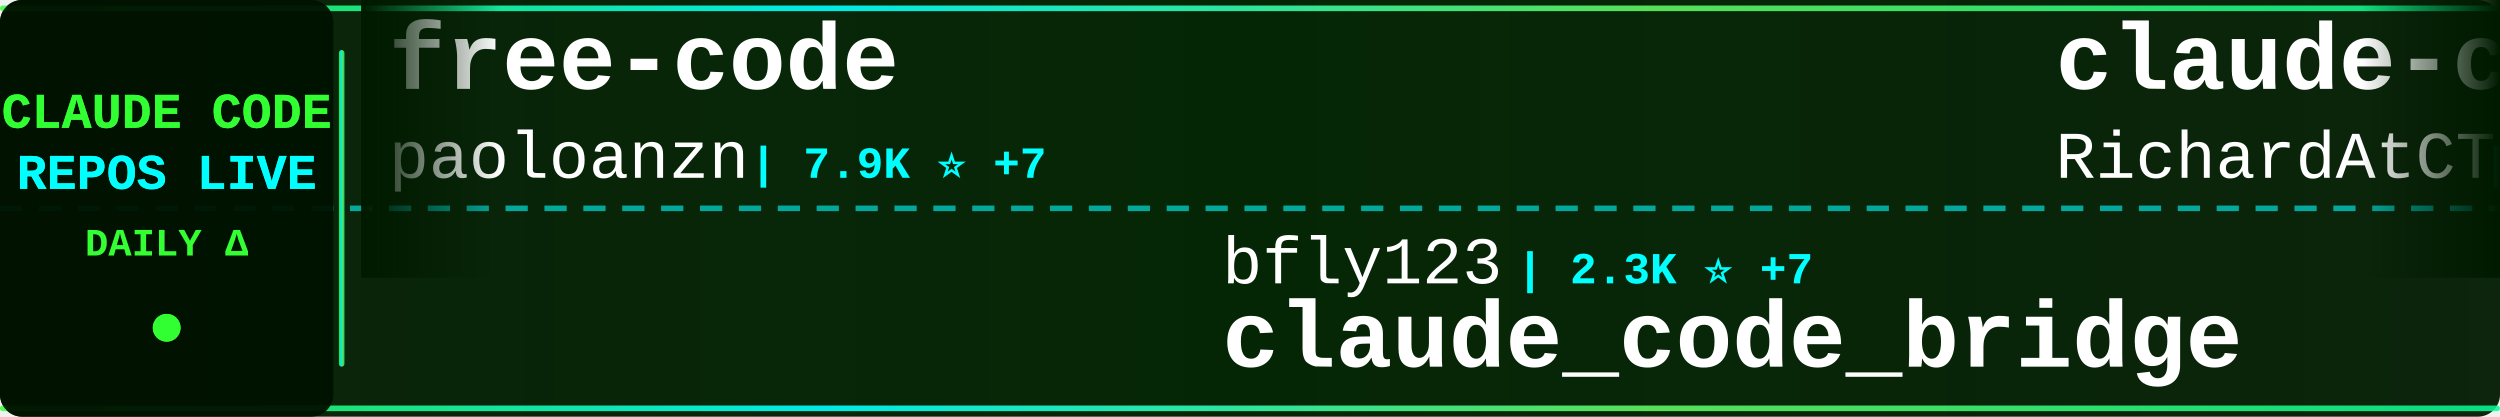
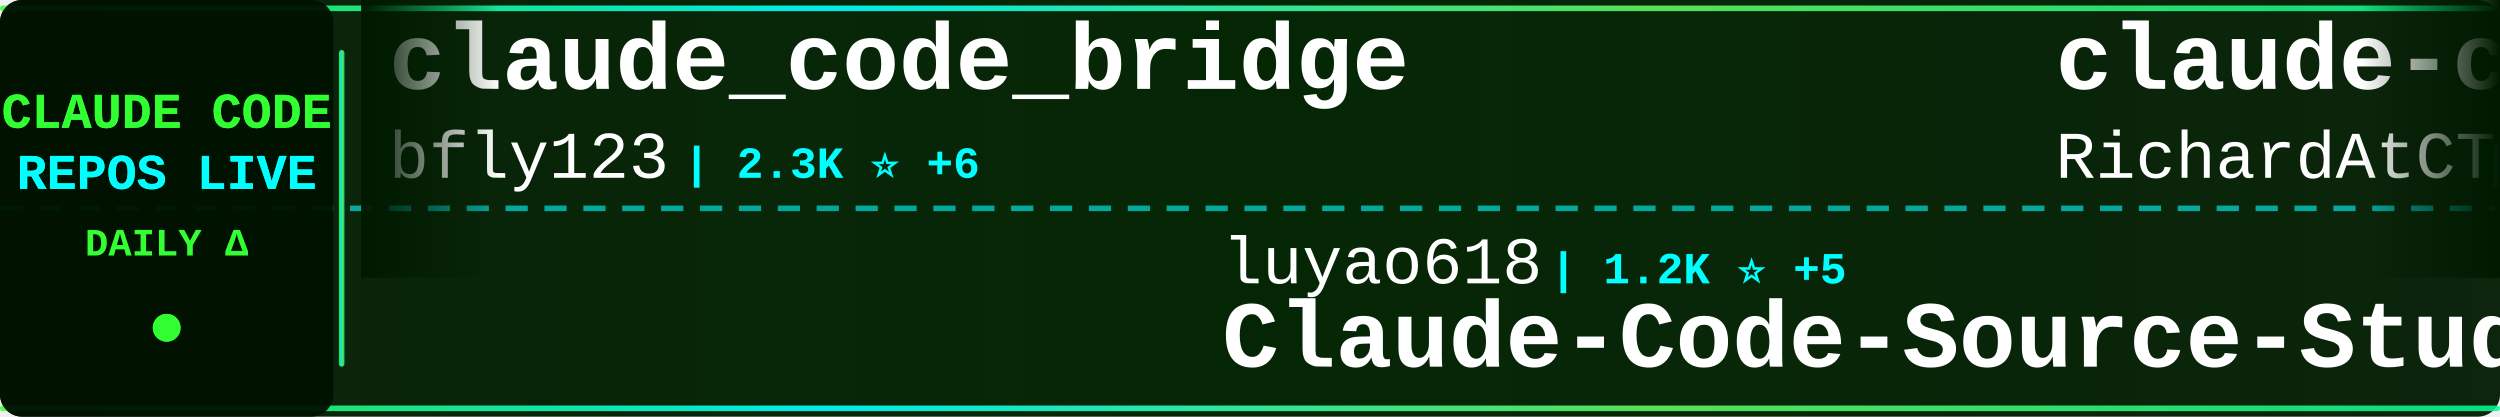
<svg xmlns="http://www.w3.org/2000/svg" width="900" height="150">
  <defs>
    <linearGradient id="tickerBg" x1="0%" y1="0%" x2="100%" y2="0%">
      <stop offset="0%" style="stop-color:#001a00;stop-opacity:0.95" />
      <stop offset="50%" style="stop-color:#002200;stop-opacity:0.98" />
      <stop offset="100%" style="stop-color:#001a00;stop-opacity:0.95" />
    </linearGradient>
    <linearGradient id="borderGrad" x1="0%" y1="0%" x2="100%" y2="0%">
      <stop offset="0%" style="stop-color:#33ff33;stop-opacity:0.85">
        <animate attributeName="stop-opacity" values="0.85;1;0.85" dur="2s" repeatCount="indefinite" />
      </stop>
      <stop offset="33%" style="stop-color:#00ffff;stop-opacity:0.9">
        <animate attributeName="stop-opacity" values="0.9;1;0.9" dur="2.2s" repeatCount="indefinite" />
      </stop>
      <stop offset="66%" style="stop-color:#66ff66;stop-opacity:0.85">
        <animate attributeName="stop-opacity" values="0.85;1;0.85" dur="1.8s" repeatCount="indefinite" />
      </stop>
      <stop offset="100%" style="stop-color:#00ff99;stop-opacity:0.85">
        <animate attributeName="stop-opacity" values="0.85;1;0.85" dur="2s" repeatCount="indefinite" />
      </stop>
    </linearGradient>
    <filter id="textGlow">
      <feGaussianBlur stdDeviation="0.1" result="coloredBlur" />
      <feMerge>
        <feMergeNode in="coloredBlur" />
        <feMergeNode in="SourceGraphic" />
      </feMerge>
    </filter>
    <filter id="metricGlow">
      <feGaussianBlur stdDeviation="0.2" result="coloredBlur" />
      <feMerge>
        <feMergeNode in="coloredBlur" />
        <feMergeNode in="SourceGraphic" />
      </feMerge>
    </filter>
    <linearGradient id="leftFade" x1="0%" y1="0%" x2="100%" y2="0%">
      <stop offset="0%" style="stop-color:#001a00;stop-opacity:1" />
      <stop offset="100%" style="stop-color:#001a00;stop-opacity:0" />
    </linearGradient>
    <linearGradient id="rightFade" x1="0%" y1="0%" x2="100%" y2="0%">
      <stop offset="0%" style="stop-color:#001a00;stop-opacity:0" />
      <stop offset="100%" style="stop-color:#001a00;stop-opacity:1" />
    </linearGradient>
  </defs>
  <rect width="900" height="150" fill="url(#tickerBg)" rx="8" />
  <rect x="0" y="2" width="900" height="2" fill="url(#borderGrad)" rx="1" />
  <rect x="0" y="146" width="900" height="2" fill="url(#borderGrad)" rx="1" />
  <line x1="0" y1="75" x2="900" y2="75" stroke="#00ffff" stroke-width="2" stroke-dasharray="8 6" opacity="0.6" />
  <rect x="0" y="0" width="120" height="150" fill="#001100" opacity="0.95" rx="8" />
  <text x="60" y="46" font-family="'Courier New', monospace" font-size="18" font-weight="bold" fill="#33ff33" text-anchor="middle" filter="url(#textGlow)">
    CLAUDE CODE
  </text>
  <text x="60" y="68" font-family="'Courier New', monospace" font-size="18" font-weight="bold" fill="#00ffff" text-anchor="middle" filter="url(#textGlow)">
    REPOS LIVE
  </text>
  <text x="60" y="92" font-family="'Courier New', monospace" font-size="14" font-weight="bold" fill="#33ff33" text-anchor="middle">
    DAILY Δ
  </text>
  <circle cx="60" cy="118" r="5" fill="#33ff33" filter="url(#metricGlow)">
    <animate attributeName="r" values="4;6;4" dur="1.5s" repeatCount="indefinite" />
    <animate attributeName="opacity" values="0.6;1;0.6" dur="1.5s" repeatCount="indefinite" />
  </circle>
  <rect x="122" y="18" width="2" height="114" fill="url(#borderGrad)" rx="1" />
  <clipPath id="tickerClip">
    <rect x="130" y="0" width="770" height="150" />
  </clipPath>
  <g clip-path="url(#tickerClip)">
    <g id="tickerItems">
      <animateTransform attributeName="transform" attributeType="XML" type="translate" from="0 0" to="-3000 0" dur="54s" repeatCount="indefinite" />
      <g transform="translate(0, 0)">
-         <text x="140" y="32" font-family="'Courier New', monospace" font-size="34" font-weight="bold" fill="#ffffff">free-code</text>
-         <text x="140" y="64" font-family="'Courier New', monospace" font-size="24" font-weight="normal" fill="#ffffff" opacity="1.0">paoloanzn</text>
-         <text x="270" y="64" font-family="'Courier New', monospace" font-size="16" font-weight="bold" fill="#00ffff"> | 7.9K ⭐ +7</text>
+         <text x="140" y="32" font-family="'Courier New', monospace" font-size="34" font-weight="bold" fill="#ffffff">claude_code_bridge</text>
+         <text x="140" y="64" font-family="'Courier New', monospace" font-size="24" font-weight="normal" fill="#ffffff" opacity="1.0">bfly123</text>
+         <text x="246" y="64" font-family="'Courier New', monospace" font-size="16" font-weight="bold" fill="#00ffff"> | 2.3K ⭐ +6</text>
      </g>
      <g transform="translate(300, 0)">
-         <text x="140" y="102" font-family="'Courier New', monospace" font-size="24" font-weight="normal" fill="#ffffff" opacity="1.0">bfly123</text>
-         <text x="246" y="102" font-family="'Courier New', monospace" font-size="16" font-weight="bold" fill="#00ffff"> | 2.3K ⭐ +7</text>
-         <text x="140" y="132" font-family="'Courier New', monospace" font-size="34" font-weight="bold" fill="#ffffff">claude_code_bridge</text>
+         <text x="140" y="102" font-family="'Courier New', monospace" font-size="24" font-weight="normal" fill="#ffffff" opacity="1.0">luyao618</text>
+         <text x="258" y="102" font-family="'Courier New', monospace" font-size="16" font-weight="bold" fill="#00ffff"> | 1.2K ⭐ +5</text>
+         <text x="140" y="132" font-family="'Courier New', monospace" font-size="34" font-weight="bold" fill="#ffffff">Claude-Code-Source-Study</text>
      </g>
      <g transform="translate(600, 0)">
        <text x="140" y="32" font-family="'Courier New', monospace" font-size="34" font-weight="bold" fill="#ffffff">claude-code-telegram</text>
        <text x="140" y="64" font-family="'Courier New', monospace" font-size="24" font-weight="normal" fill="#ffffff" opacity="1.0">RichardAtCT</text>
-         <text x="294" y="64" font-family="'Courier New', monospace" font-size="16" font-weight="bold" fill="#00ffff"> | 2.5K ⭐</text>
+         <text x="294" y="64" font-family="'Courier New', monospace" font-size="16" font-weight="bold" fill="#00ffff"> | 2.5K ⭐ +1</text>
      </g>
      <g transform="translate(900, 0)">
-         <text x="140" y="102" font-family="'Courier New', monospace" font-size="24" font-weight="normal" fill="#ffffff" opacity="1.0">LING71671</text>
-         <text x="270" y="102" font-family="'Courier New', monospace" font-size="16" font-weight="bold" fill="#00ffff"> | 753 ⭐ +3</text>
-         <text x="140" y="132" font-family="'Courier New', monospace" font-size="34" font-weight="bold" fill="#ffffff">Open-ClaudeCode</text>
+         <text x="140" y="102" font-family="'Courier New', monospace" font-size="24" font-weight="normal" fill="#ffffff" opacity="1.0">affaan-m</text>
+         <text x="258" y="102" font-family="'Courier New', monospace" font-size="16" font-weight="bold" fill="#00ffff"> | 160.3K ⭐ +241</text>
+         <text x="140" y="132" font-family="'Courier New', monospace" font-size="34" font-weight="bold" fill="#ffffff">everything-claude-code</text>
      </g>
      <g transform="translate(1200, 0)">
-         <text x="140" y="32" font-family="'Courier New', monospace" font-size="34" font-weight="bold" fill="#ffffff">claude-code-cli</text>
-         <text x="140" y="64" font-family="'Courier New', monospace" font-size="24" font-weight="normal" fill="#ffffff" opacity="1.0">huangserva</text>
-         <text x="282" y="64" font-family="'Courier New', monospace" font-size="16" font-weight="bold" fill="#00ffff"> | 553 ⭐ +1</text>
+         <text x="140" y="32" font-family="'Courier New', monospace" font-size="34" font-weight="bold" fill="#ffffff">claude-code-source-build</text>
+         <text x="140" y="64" font-family="'Courier New', monospace" font-size="24" font-weight="normal" fill="#ffffff" opacity="1.0">andrew-kramer-inno</text>
+         <text x="378" y="64" font-family="'Courier New', monospace" font-size="16" font-weight="bold" fill="#00ffff"> | 573 ⭐</text>
      </g>
      <g transform="translate(1500, 0)">
-         <text x="140" y="102" font-family="'Courier New', monospace" font-size="24" font-weight="normal" fill="#ffffff" opacity="1.0">affaan-m</text>
-         <text x="258" y="102" font-family="'Courier New', monospace" font-size="16" font-weight="bold" fill="#00ffff"> | 160.0K ⭐ +215</text>
-         <text x="140" y="132" font-family="'Courier New', monospace" font-size="34" font-weight="bold" fill="#ffffff">everything-claude-code</text>
+         <text x="140" y="102" font-family="'Courier New', monospace" font-size="24" font-weight="normal" fill="#ffffff" opacity="1.0">ponponon</text>
+         <text x="258" y="102" font-family="'Courier New', monospace" font-size="16" font-weight="bold" fill="#00ffff"> | 2.2K ⭐</text>
+         <text x="140" y="132" font-family="'Courier New', monospace" font-size="34" font-weight="bold" fill="#ffffff">claude_code_src</text>
      </g>
      <g transform="translate(1800, 0)">
-         <text x="140" y="32" font-family="'Courier New', monospace" font-size="34" font-weight="bold" fill="#ffffff">claude-code</text>
-         <text x="140" y="64" font-family="'Courier New', monospace" font-size="24" font-weight="normal" fill="#ffffff" opacity="1.0">xorespesp</text>
-         <text x="270" y="64" font-family="'Courier New', monospace" font-size="16" font-weight="bold" fill="#00ffff"> | 218 ⭐ +2</text>
+         <text x="140" y="32" font-family="'Courier New', monospace" font-size="34" font-weight="bold" fill="#ffffff">claude-code-reverse</text>
+         <text x="140" y="64" font-family="'Courier New', monospace" font-size="24" font-weight="normal" fill="#ffffff" opacity="1.0">Yuyz0112</text>
+         <text x="258" y="64" font-family="'Courier New', monospace" font-size="16" font-weight="bold" fill="#00ffff"> | 2.3K ⭐</text>
      </g>
      <g transform="translate(2100, 0)">
-         <text x="140" y="102" font-family="'Courier New', monospace" font-size="24" font-weight="normal" fill="#ffffff" opacity="1.0">carlvellotti</text>
-         <text x="306" y="102" font-family="'Courier New', monospace" font-size="16" font-weight="bold" fill="#00ffff"> | 1.9K ⭐ +2</text>
-         <text x="140" y="132" font-family="'Courier New', monospace" font-size="34" font-weight="bold" fill="#ffffff">claude-code-pm-course</text>
+         <text x="140" y="102" font-family="'Courier New', monospace" font-size="24" font-weight="normal" fill="#ffffff" opacity="1.0">fuergaosi233</text>
+         <text x="306" y="102" font-family="'Courier New', monospace" font-size="16" font-weight="bold" fill="#00ffff"> | 2.4K ⭐ +3</text>
+         <text x="140" y="132" font-family="'Courier New', monospace" font-size="34" font-weight="bold" fill="#ffffff">claude-code-proxy</text>
      </g>
      <g transform="translate(2400, 0)">
        <text x="140" y="32" font-family="'Courier New', monospace" font-size="34" font-weight="bold" fill="#ffffff">claude-code</text>
-         <text x="140" y="64" font-family="'Courier New', monospace" font-size="24" font-weight="normal" fill="#ffffff" opacity="1.0">codeaashu</text>
-         <text x="270" y="64" font-family="'Courier New', monospace" font-size="16" font-weight="bold" fill="#00ffff"> | 2.2K ⭐ +7</text>
+         <text x="140" y="64" font-family="'Courier New', monospace" font-size="24" font-weight="normal" fill="#ffffff" opacity="1.0">tanbiralam</text>
+         <text x="282" y="64" font-family="'Courier New', monospace" font-size="16" font-weight="bold" fill="#00ffff"> | 1.5K ⭐ +3</text>
      </g>
      <g transform="translate(2700, 0)">
-         <text x="140" y="102" font-family="'Courier New', monospace" font-size="24" font-weight="normal" fill="#ffffff" opacity="1.0">ding113</text>
-         <text x="246" y="102" font-family="'Courier New', monospace" font-size="16" font-weight="bold" fill="#00ffff"> | 2.5K ⭐ +10</text>
-         <text x="140" y="132" font-family="'Courier New', monospace" font-size="34" font-weight="bold" fill="#ffffff">claude-code-hub</text>
+         <text x="140" y="102" font-family="'Courier New', monospace" font-size="24" font-weight="normal" fill="#ffffff" opacity="1.0">hangsman</text>
+         <text x="258" y="102" font-family="'Courier New', monospace" font-size="16" font-weight="bold" fill="#00ffff"> | 753 ⭐</text>
+         <text x="140" y="132" font-family="'Courier New', monospace" font-size="34" font-weight="bold" fill="#ffffff">claude-code-source</text>
      </g>
      <g transform="translate(3000, 0)">
-         <text x="140" y="32" font-family="'Courier New', monospace" font-size="34" font-weight="bold" fill="#ffffff">free-code</text>
-         <text x="140" y="64" font-family="'Courier New', monospace" font-size="24" font-weight="normal" fill="#ffffff" opacity="1.0">paoloanzn</text>
-         <text x="270" y="64" font-family="'Courier New', monospace" font-size="16" font-weight="bold" fill="#00ffff"> | 7.9K ⭐ +7</text>
+         <text x="140" y="32" font-family="'Courier New', monospace" font-size="34" font-weight="bold" fill="#ffffff">claude_code_bridge</text>
+         <text x="140" y="64" font-family="'Courier New', monospace" font-size="24" font-weight="normal" fill="#ffffff" opacity="1.0">bfly123</text>
+         <text x="246" y="64" font-family="'Courier New', monospace" font-size="16" font-weight="bold" fill="#00ffff"> | 2.3K ⭐ +6</text>
      </g>
      <g transform="translate(3300, 0)">
-         <text x="140" y="102" font-family="'Courier New', monospace" font-size="24" font-weight="normal" fill="#ffffff" opacity="1.0">bfly123</text>
-         <text x="246" y="102" font-family="'Courier New', monospace" font-size="16" font-weight="bold" fill="#00ffff"> | 2.3K ⭐ +7</text>
-         <text x="140" y="132" font-family="'Courier New', monospace" font-size="34" font-weight="bold" fill="#ffffff">claude_code_bridge</text>
+         <text x="140" y="102" font-family="'Courier New', monospace" font-size="24" font-weight="normal" fill="#ffffff" opacity="1.0">luyao618</text>
+         <text x="258" y="102" font-family="'Courier New', monospace" font-size="16" font-weight="bold" fill="#00ffff"> | 1.2K ⭐ +5</text>
+         <text x="140" y="132" font-family="'Courier New', monospace" font-size="34" font-weight="bold" fill="#ffffff">Claude-Code-Source-Study</text>
      </g>
      <g transform="translate(3600, 0)">
        <text x="140" y="32" font-family="'Courier New', monospace" font-size="34" font-weight="bold" fill="#ffffff">claude-code-telegram</text>
        <text x="140" y="64" font-family="'Courier New', monospace" font-size="24" font-weight="normal" fill="#ffffff" opacity="1.0">RichardAtCT</text>
-         <text x="294" y="64" font-family="'Courier New', monospace" font-size="16" font-weight="bold" fill="#00ffff"> | 2.5K ⭐</text>
+         <text x="294" y="64" font-family="'Courier New', monospace" font-size="16" font-weight="bold" fill="#00ffff"> | 2.5K ⭐ +1</text>
      </g>
      <g transform="translate(3900, 0)">
-         <text x="140" y="102" font-family="'Courier New', monospace" font-size="24" font-weight="normal" fill="#ffffff" opacity="1.0">LING71671</text>
-         <text x="270" y="102" font-family="'Courier New', monospace" font-size="16" font-weight="bold" fill="#00ffff"> | 753 ⭐ +3</text>
-         <text x="140" y="132" font-family="'Courier New', monospace" font-size="34" font-weight="bold" fill="#ffffff">Open-ClaudeCode</text>
+         <text x="140" y="102" font-family="'Courier New', monospace" font-size="24" font-weight="normal" fill="#ffffff" opacity="1.0">affaan-m</text>
+         <text x="258" y="102" font-family="'Courier New', monospace" font-size="16" font-weight="bold" fill="#00ffff"> | 160.3K ⭐ +241</text>
+         <text x="140" y="132" font-family="'Courier New', monospace" font-size="34" font-weight="bold" fill="#ffffff">everything-claude-code</text>
      </g>
    </g>
  </g>
  <rect x="130" y="0" width="50" height="100" fill="url(#leftFade)" />
  <rect x="850" y="0" width="50" height="100" fill="url(#rightFade)" />
</svg>
